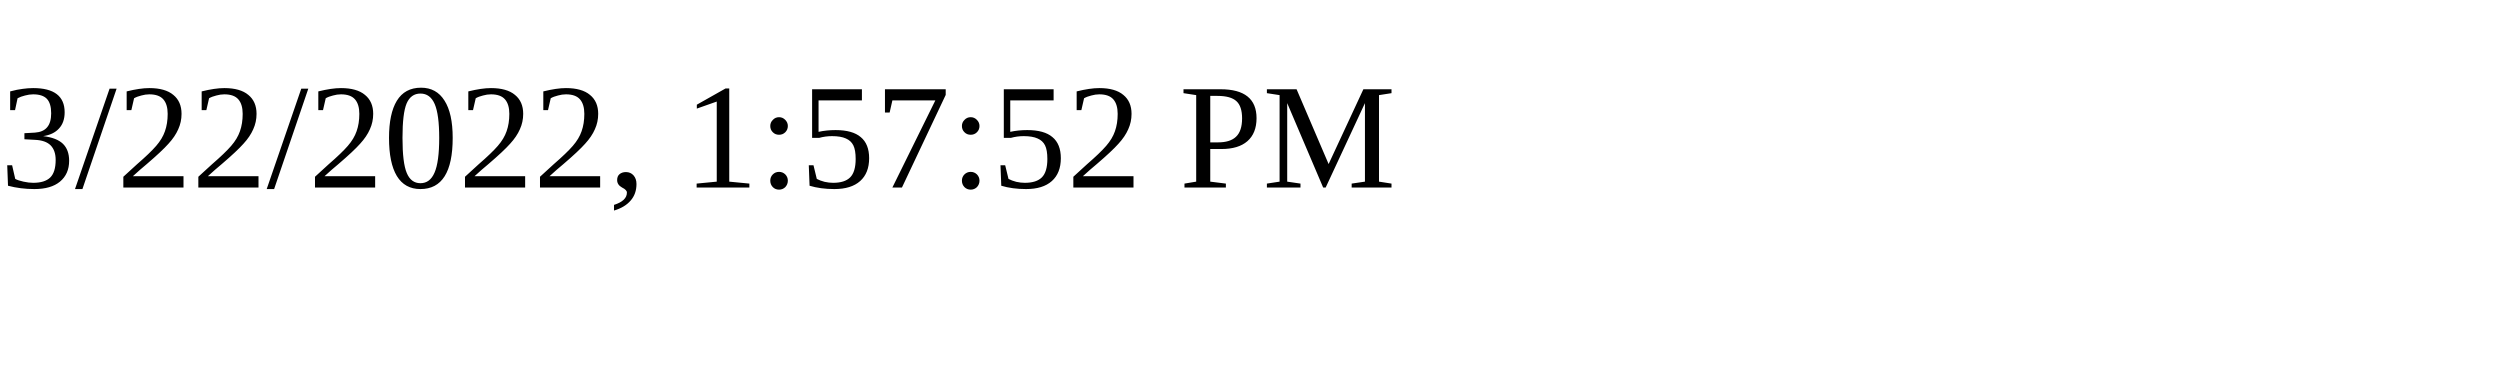
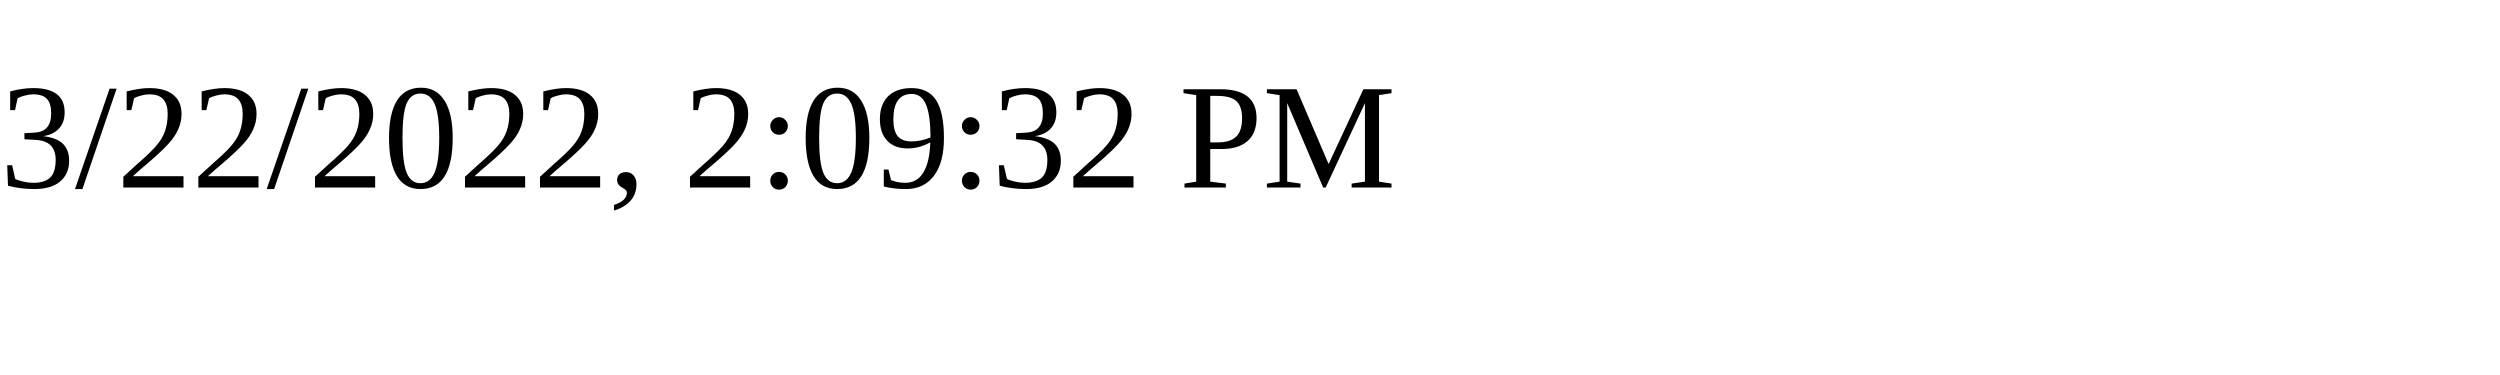
<svg xmlns="http://www.w3.org/2000/svg" height="30" width="200">
-   <text x="0" y="15">3/22/2022, 1:57:52 PM</text>
+   <text x="0" y="15">3/22/2022, 2:09:32 PM</text>
</svg>
